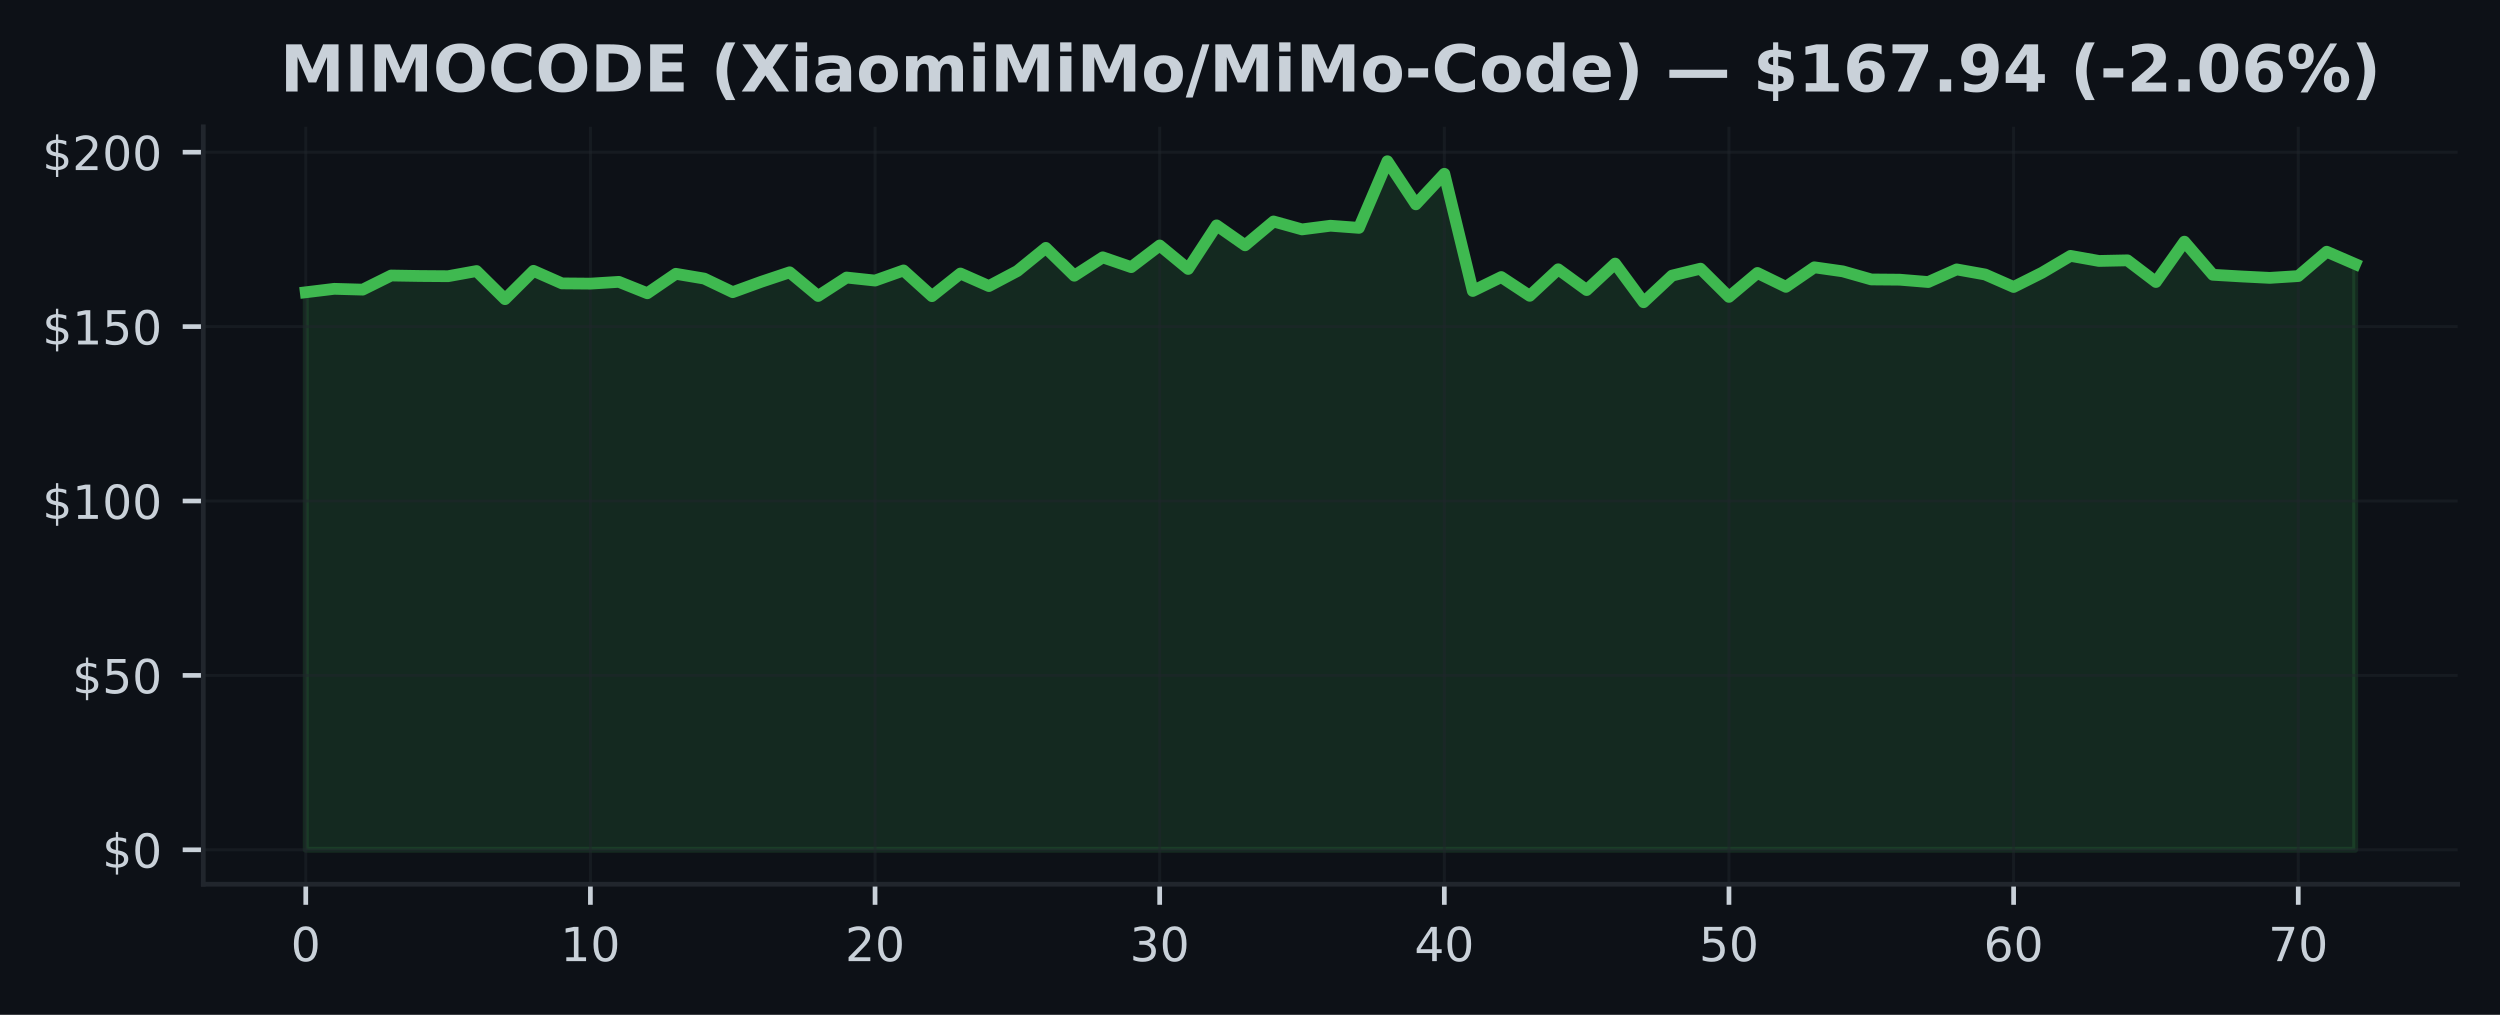
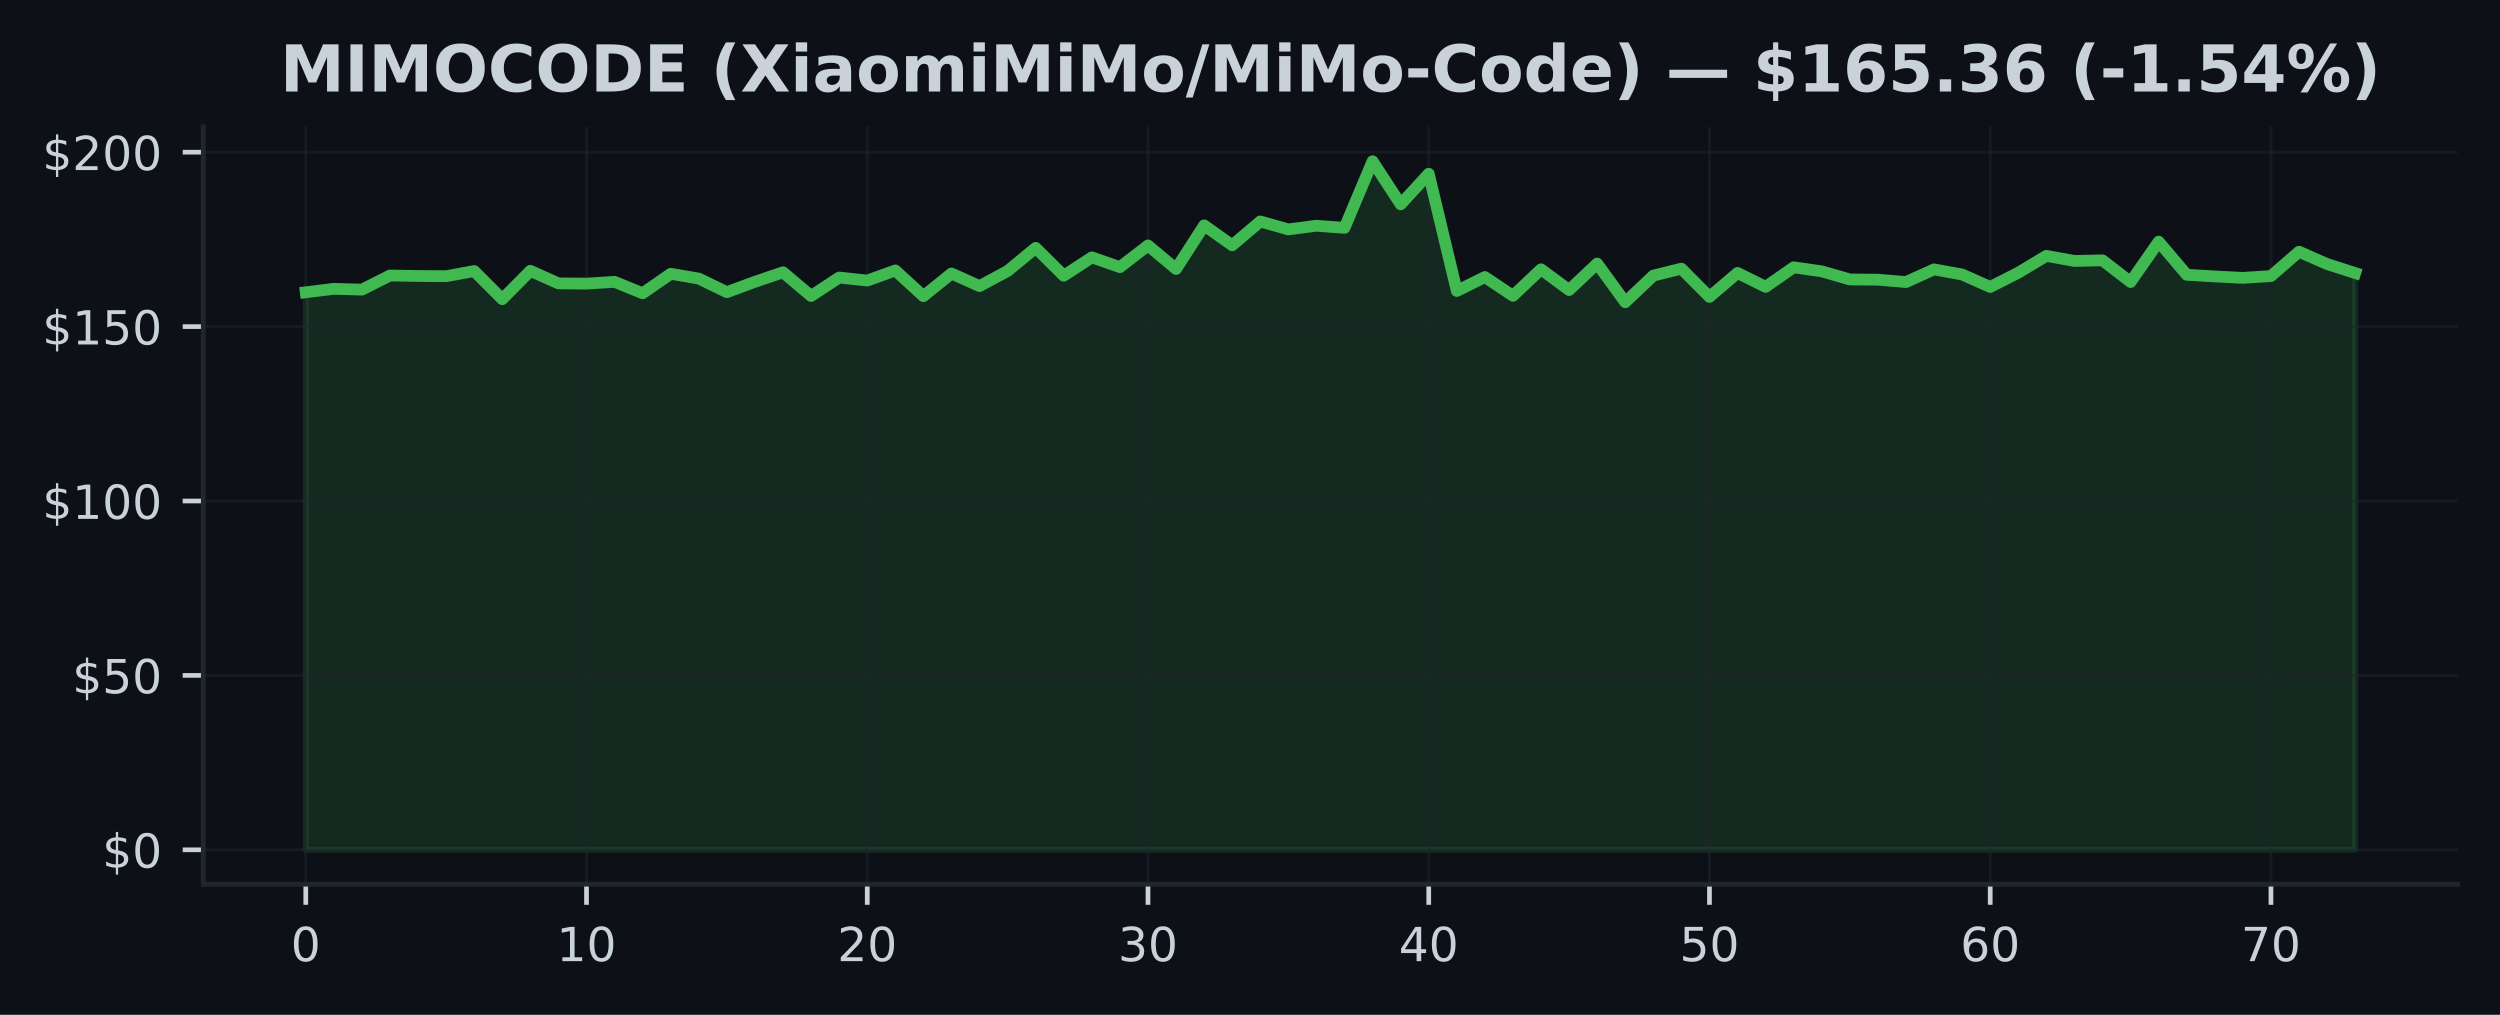
<svg xmlns="http://www.w3.org/2000/svg" xmlns:xlink="http://www.w3.org/1999/xlink" width="425pt" height="172.518pt" viewBox="0 0 425 172.518" version="1.1">
  <defs>
    <style type="text/css">*{stroke-linejoin: round; stroke-linecap: butt}</style>
  </defs>
  <g id="figure_1">
    <g id="patch_1">
      <path d="M 0 172.518  L 425 172.518  L 425 0  L 0 0  z " style="fill: #0d1117" />
    </g>
    <g id="axes_1">
      <g id="patch_2">
        <path d="M 34.56 150.318  L 417.8 150.318  L 417.8 21.558  L 34.56 21.558  z " style="fill: #0d1117" />
      </g>
      <g id="FillBetweenPolyCollection_1">
        <defs>
-           <path id="mbb6ad02501" d="M 51.98 -28.053  L 51.98 -122.83  L 56.819 -123.417  L 61.658 -123.281  L 66.497 -125.682  L 71.336 -125.599  L 76.174 -125.564  L 81.013 -126.441  L 85.852 -121.662  L 90.691 -126.477  L 95.53 -124.342  L 100.369 -124.301  L 105.208 -124.603  L 110.047 -122.664  L 114.886 -125.973  L 119.724 -125.16  L 124.563 -122.848  L 129.402 -124.609  L 134.241 -126.228  L 139.08 -122.202  L 143.919 -125.338  L 148.758 -124.822  L 153.597 -126.542  L 158.436 -122.172  L 163.274 -126.02  L 168.113 -123.886  L 172.952 -126.447  L 177.791 -130.378  L 182.63 -125.647  L 187.469 -128.771  L 192.308 -127.105  L 197.147 -130.787  L 201.986 -126.797  L 206.824 -134.203  L 211.663 -130.817  L 216.502 -134.867  L 221.341 -133.521  L 226.18 -134.144  L 231.019 -133.782  L 235.858 -145.107  L 240.697 -137.784  L 245.536 -142.973  L 250.374 -123.055  L 255.213 -125.421  L 260.052 -122.231  L 264.891 -126.738  L 269.73 -123.21  L 274.569 -127.71  L 279.408 -121.14  L 284.247 -125.664  L 289.086 -126.844  L 293.924 -122.047  L 298.763 -126.115  L 303.602 -123.755  L 308.441 -127.076  L 313.28 -126.388  L 318.119 -125.012  L 322.958 -124.971  L 327.797 -124.573  L 332.636 -126.72  L 337.474 -125.854  L 342.313 -123.731  L 347.152 -126.157  L 351.991 -129.02  L 356.83 -128.155  L 361.669 -128.262  L 366.508 -124.579  L 371.347 -131.434  L 376.186 -125.807  L 381.024 -125.522  L 385.863 -125.279  L 390.702 -125.587  L 395.541 -129.726  L 400.38 -127.633  L 400.38 -28.053  L 400.38 -28.053  L 395.541 -28.053  L 390.702 -28.053  L 385.863 -28.053  L 381.024 -28.053  L 376.186 -28.053  L 371.347 -28.053  L 366.508 -28.053  L 361.669 -28.053  L 356.83 -28.053  L 351.991 -28.053  L 347.152 -28.053  L 342.313 -28.053  L 337.474 -28.053  L 332.636 -28.053  L 327.797 -28.053  L 322.958 -28.053  L 318.119 -28.053  L 313.28 -28.053  L 308.441 -28.053  L 303.602 -28.053  L 298.763 -28.053  L 293.924 -28.053  L 289.086 -28.053  L 284.247 -28.053  L 279.408 -28.053  L 274.569 -28.053  L 269.73 -28.053  L 264.891 -28.053  L 260.052 -28.053  L 255.213 -28.053  L 250.374 -28.053  L 245.536 -28.053  L 240.697 -28.053  L 235.858 -28.053  L 231.019 -28.053  L 226.18 -28.053  L 221.341 -28.053  L 216.502 -28.053  L 211.663 -28.053  L 206.824 -28.053  L 201.986 -28.053  L 197.147 -28.053  L 192.308 -28.053  L 187.469 -28.053  L 182.63 -28.053  L 177.791 -28.053  L 172.952 -28.053  L 168.113 -28.053  L 163.274 -28.053  L 158.436 -28.053  L 153.597 -28.053  L 148.758 -28.053  L 143.919 -28.053  L 139.08 -28.053  L 134.241 -28.053  L 129.402 -28.053  L 124.563 -28.053  L 119.724 -28.053  L 114.886 -28.053  L 110.047 -28.053  L 105.208 -28.053  L 100.369 -28.053  L 95.53 -28.053  L 90.691 -28.053  L 85.852 -28.053  L 81.013 -28.053  L 76.174 -28.053  L 71.336 -28.053  L 66.497 -28.053  L 61.658 -28.053  L 56.819 -28.053  L 51.98 -28.053  z " style="stroke: #3fb950; stroke-opacity: 0.15" />
+           <path id="m209c2dad2f" d="M 51.98 -28.053  L 51.98 -122.83  L 56.753 -123.417  L 61.525 -123.281  L 66.298 -125.682  L 71.07 -125.599  L 75.843 -125.564  L 80.616 -126.441  L 85.388 -121.662  L 90.161 -126.477  L 94.933 -124.342  L 99.706 -124.301  L 104.479 -124.603  L 109.251 -122.664  L 114.024 -125.973  L 118.796 -125.16  L 123.569 -122.848  L 128.342 -124.609  L 133.114 -126.228  L 137.887 -122.202  L 142.659 -125.338  L 147.432 -124.822  L 152.205 -126.542  L 156.977 -122.172  L 161.75 -126.02  L 166.522 -123.886  L 171.295 -126.447  L 176.068 -130.378  L 180.84 -125.647  L 185.613 -128.771  L 190.385 -127.105  L 195.158 -130.787  L 199.931 -126.797  L 204.703 -134.203  L 209.476 -130.817  L 214.248 -134.867  L 219.021 -133.521  L 223.794 -134.144  L 228.566 -133.782  L 233.339 -145.107  L 238.112 -137.784  L 242.884 -142.973  L 247.657 -123.055  L 252.429 -125.421  L 257.202 -122.231  L 261.975 -126.738  L 266.747 -123.21  L 271.52 -127.71  L 276.292 -121.14  L 281.065 -125.664  L 285.838 -126.844  L 290.61 -122.047  L 295.383 -126.115  L 300.155 -123.755  L 304.928 -127.076  L 309.701 -126.388  L 314.473 -125.012  L 319.246 -124.971  L 324.018 -124.573  L 328.791 -126.72  L 333.564 -125.854  L 338.336 -123.731  L 343.109 -126.157  L 347.881 -129.02  L 352.654 -128.155  L 357.427 -128.262  L 362.199 -124.579  L 366.972 -131.434  L 371.744 -125.807  L 376.517 -125.522  L 381.29 -125.279  L 386.062 -125.587  L 390.835 -129.726  L 395.607 -127.633  L 400.38 -126.103  L 400.38 -28.053  L 400.38 -28.053  L 395.607 -28.053  L 390.835 -28.053  L 386.062 -28.053  L 381.29 -28.053  L 376.517 -28.053  L 371.744 -28.053  L 366.972 -28.053  L 362.199 -28.053  L 357.427 -28.053  L 352.654 -28.053  L 347.881 -28.053  L 343.109 -28.053  L 338.336 -28.053  L 333.564 -28.053  L 328.791 -28.053  L 324.018 -28.053  L 319.246 -28.053  L 314.473 -28.053  L 309.701 -28.053  L 304.928 -28.053  L 300.155 -28.053  L 295.383 -28.053  L 290.61 -28.053  L 285.838 -28.053  L 281.065 -28.053  L 276.292 -28.053  L 271.52 -28.053  L 266.747 -28.053  L 261.975 -28.053  L 257.202 -28.053  L 252.429 -28.053  L 247.657 -28.053  L 242.884 -28.053  L 238.112 -28.053  L 233.339 -28.053  L 228.566 -28.053  L 223.794 -28.053  L 219.021 -28.053  L 214.248 -28.053  L 209.476 -28.053  L 204.703 -28.053  L 199.931 -28.053  L 195.158 -28.053  L 190.385 -28.053  L 185.613 -28.053  L 180.84 -28.053  L 176.068 -28.053  L 171.295 -28.053  L 166.522 -28.053  L 161.75 -28.053  L 156.977 -28.053  L 152.205 -28.053  L 147.432 -28.053  L 142.659 -28.053  L 137.887 -28.053  L 133.114 -28.053  L 128.342 -28.053  L 123.569 -28.053  L 118.796 -28.053  L 114.024 -28.053  L 109.251 -28.053  L 104.479 -28.053  L 99.706 -28.053  L 94.933 -28.053  L 90.161 -28.053  L 85.388 -28.053  L 80.616 -28.053  L 75.843 -28.053  L 71.07 -28.053  L 66.298 -28.053  L 61.525 -28.053  L 56.753 -28.053  L 51.98 -28.053  z " style="stroke: #3fb950; stroke-opacity: 0.15" />
        </defs>
-         <g clip-path="url(#p607ccd4f9d)">
-           <use xlink:href="#mbb6ad02501" x="0" y="172.518" style="fill: #3fb950; fill-opacity: 0.15; stroke: #3fb950; stroke-opacity: 0.15" />
+         <g clip-path="url(#p7d996a1614)">
+           <use xlink:href="#m209c2dad2f" x="0" y="172.518" style="fill: #3fb950; fill-opacity: 0.15; stroke: #3fb950; stroke-opacity: 0.15" />
        </g>
      </g>
      <g id="matplotlib.axis_1">
        <g id="xtick_1">
          <g id="line2d_1">
-             <path d="M 51.98 150.318  L 51.98 21.558  " clip-path="url(#p607ccd4f9d)" style="fill: none; stroke: #21262d; stroke-opacity: 0.5; stroke-width: 0.5; stroke-linecap: square" />
+             <path d="M 51.98 150.318  L 51.98 21.558  " clip-path="url(#p7d996a1614)" style="fill: none; stroke: #21262d; stroke-opacity: 0.5; stroke-width: 0.5; stroke-linecap: square" />
          </g>
          <g id="line2d_2">
            <defs>
-               <path id="m436f9ee53e" d="M 0 0  L 0 3.5  " style="stroke: #c9d1d9; stroke-width: 0.8" />
+               <path id="m9f35ba650d" d="M 0 0  L 0 3.5  " style="stroke: #c9d1d9; stroke-width: 0.8" />
            </defs>
            <g>
-               <use xlink:href="#m436f9ee53e" x="51.98" y="150.318" style="fill: #c9d1d9; stroke: #c9d1d9; stroke-width: 0.8" />
+               <use xlink:href="#m9f35ba650d" x="51.98" y="150.318" style="fill: #c9d1d9; stroke: #c9d1d9; stroke-width: 0.8" />
            </g>
          </g>
          <g id="text_1">
            <g style="fill: #c9d1d9" transform="translate(49.435 163.3964) scale(0.08 -0.08)">
              <defs>
                <path id="DejaVuSans-13" d="M 2034 4250  Q 1547 4250 1301 3770  Q 1056 3291 1056 2328  Q 1056 1369 1301 889  Q 1547 409 2034 409  Q 2525 409 2770 889  Q 3016 1369 3016 2328  Q 3016 3291 2770 3770  Q 2525 4250 2034 4250  z M 2034 4750  Q 2819 4750 3233 4129  Q 3647 3509 3647 2328  Q 3647 1150 3233 529  Q 2819 -91 2034 -91  Q 1250 -91 836 529  Q 422 1150 422 2328  Q 422 3509 836 4129  Q 1250 4750 2034 4750  z " transform="scale(0.015625)" />
              </defs>
              <use xlink:href="#DejaVuSans-13" />
            </g>
          </g>
        </g>
        <g id="xtick_2">
          <g id="line2d_3">
-             <path d="M 100.369 150.318  L 100.369 21.558  " clip-path="url(#p607ccd4f9d)" style="fill: none; stroke: #21262d; stroke-opacity: 0.5; stroke-width: 0.5; stroke-linecap: square" />
+             <path d="M 99.706 150.318  L 99.706 21.558  " clip-path="url(#p7d996a1614)" style="fill: none; stroke: #21262d; stroke-opacity: 0.5; stroke-width: 0.5; stroke-linecap: square" />
          </g>
          <g id="line2d_4">
            <g>
-               <use xlink:href="#m436f9ee53e" x="100.369" y="150.318" style="fill: #c9d1d9; stroke: #c9d1d9; stroke-width: 0.8" />
+               <use xlink:href="#m9f35ba650d" x="99.706" y="150.318" style="fill: #c9d1d9; stroke: #c9d1d9; stroke-width: 0.8" />
            </g>
          </g>
          <g id="text_2">
-             <g style="fill: #c9d1d9" transform="translate(95.27889 163.3964) scale(0.08 -0.08)">
+             <g style="fill: #c9d1d9" transform="translate(94.61603 163.3964) scale(0.08 -0.08)">
              <defs>
                <path id="DejaVuSans-14" d="M 794 531  L 1825 531  L 1825 4091  L 703 3866  L 703 4441  L 1819 4666  L 2450 4666  L 2450 531  L 3481 531  L 3481 0  L 794 0  L 794 531  z " transform="scale(0.015625)" />
              </defs>
              <use xlink:href="#DejaVuSans-14" />
              <use xlink:href="#DejaVuSans-13" transform="translate(63.625 0)" />
            </g>
          </g>
        </g>
        <g id="xtick_3">
          <g id="line2d_5">
-             <path d="M 148.758 150.318  L 148.758 21.558  " clip-path="url(#p607ccd4f9d)" style="fill: none; stroke: #21262d; stroke-opacity: 0.5; stroke-width: 0.5; stroke-linecap: square" />
+             <path d="M 147.432 150.318  L 147.432 21.558  " clip-path="url(#p7d996a1614)" style="fill: none; stroke: #21262d; stroke-opacity: 0.5; stroke-width: 0.5; stroke-linecap: square" />
          </g>
          <g id="line2d_6">
            <g>
-               <use xlink:href="#m436f9ee53e" x="148.758" y="150.318" style="fill: #c9d1d9; stroke: #c9d1d9; stroke-width: 0.8" />
+               <use xlink:href="#m9f35ba650d" x="147.432" y="150.318" style="fill: #c9d1d9; stroke: #c9d1d9; stroke-width: 0.8" />
            </g>
          </g>
          <g id="text_3">
-             <g style="fill: #c9d1d9" transform="translate(143.6678 163.3964) scale(0.08 -0.08)">
+             <g style="fill: #c9d1d9" transform="translate(142.3421 163.3964) scale(0.08 -0.08)">
              <defs>
                <path id="DejaVuSans-15" d="M 1228 531  L 3431 531  L 3431 0  L 469 0  L 469 531  Q 828 903 1448 1529  Q 2069 2156 2228 2338  Q 2531 2678 2651 2914  Q 2772 3150 2772 3378  Q 2772 3750 2511 3984  Q 2250 4219 1831 4219  Q 1534 4219 1204 4116  Q 875 4013 500 3803  L 500 4441  Q 881 4594 1212 4672  Q 1544 4750 1819 4750  Q 2544 4750 2975 4387  Q 3406 4025 3406 3419  Q 3406 3131 3298 2873  Q 3191 2616 2906 2266  Q 2828 2175 2409 1742  Q 1991 1309 1228 531  z " transform="scale(0.015625)" />
              </defs>
              <use xlink:href="#DejaVuSans-15" />
              <use xlink:href="#DejaVuSans-13" transform="translate(63.625 0)" />
            </g>
          </g>
        </g>
        <g id="xtick_4">
          <g id="line2d_7">
-             <path d="M 197.147 150.318  L 197.147 21.558  " clip-path="url(#p607ccd4f9d)" style="fill: none; stroke: #21262d; stroke-opacity: 0.5; stroke-width: 0.5; stroke-linecap: square" />
+             <path d="M 195.158 150.318  L 195.158 21.558  " clip-path="url(#p7d996a1614)" style="fill: none; stroke: #21262d; stroke-opacity: 0.5; stroke-width: 0.5; stroke-linecap: square" />
          </g>
          <g id="line2d_8">
            <g>
-               <use xlink:href="#m436f9ee53e" x="197.147" y="150.318" style="fill: #c9d1d9; stroke: #c9d1d9; stroke-width: 0.8" />
+               <use xlink:href="#m9f35ba650d" x="195.158" y="150.318" style="fill: #c9d1d9; stroke: #c9d1d9; stroke-width: 0.8" />
            </g>
          </g>
          <g id="text_4">
-             <g style="fill: #c9d1d9" transform="translate(192.0567 163.3964) scale(0.08 -0.08)">
+             <g style="fill: #c9d1d9" transform="translate(190.0681 163.3964) scale(0.08 -0.08)">
              <defs>
                <path id="DejaVuSans-16" d="M 2597 2516  Q 3050 2419 3304 2112  Q 3559 1806 3559 1356  Q 3559 666 3084 287  Q 2609 -91 1734 -91  Q 1441 -91 1130 -33  Q 819 25 488 141  L 488 750  Q 750 597 1062 519  Q 1375 441 1716 441  Q 2309 441 2620 675  Q 2931 909 2931 1356  Q 2931 1769 2642 2001  Q 2353 2234 1838 2234  L 1294 2234  L 1294 2753  L 1863 2753  Q 2328 2753 2575 2939  Q 2822 3125 2822 3475  Q 2822 3834 2567 4026  Q 2313 4219 1838 4219  Q 1578 4219 1281 4162  Q 984 4106 628 3988  L 628 4550  Q 988 4650 1302 4700  Q 1616 4750 1894 4750  Q 2613 4750 3031 4423  Q 3450 4097 3450 3541  Q 3450 3153 3228 2886  Q 3006 2619 2597 2516  z " transform="scale(0.015625)" />
              </defs>
              <use xlink:href="#DejaVuSans-16" />
              <use xlink:href="#DejaVuSans-13" transform="translate(63.625 0)" />
            </g>
          </g>
        </g>
        <g id="xtick_5">
          <g id="line2d_9">
-             <path d="M 245.536 150.318  L 245.536 21.558  " clip-path="url(#p607ccd4f9d)" style="fill: none; stroke: #21262d; stroke-opacity: 0.5; stroke-width: 0.5; stroke-linecap: square" />
+             <path d="M 242.884 150.318  L 242.884 21.558  " clip-path="url(#p7d996a1614)" style="fill: none; stroke: #21262d; stroke-opacity: 0.5; stroke-width: 0.5; stroke-linecap: square" />
          </g>
          <g id="line2d_10">
            <g>
-               <use xlink:href="#m436f9ee53e" x="245.536" y="150.318" style="fill: #c9d1d9; stroke: #c9d1d9; stroke-width: 0.8" />
+               <use xlink:href="#m9f35ba650d" x="242.884" y="150.318" style="fill: #c9d1d9; stroke: #c9d1d9; stroke-width: 0.8" />
            </g>
          </g>
          <g id="text_5">
-             <g style="fill: #c9d1d9" transform="translate(240.4456 163.3964) scale(0.08 -0.08)">
+             <g style="fill: #c9d1d9" transform="translate(237.7941 163.3964) scale(0.08 -0.08)">
              <defs>
                <path id="DejaVuSans-17" d="M 2419 4116  L 825 1625  L 2419 1625  L 2419 4116  z M 2253 4666  L 3047 4666  L 3047 1625  L 3713 1625  L 3713 1100  L 3047 1100  L 3047 0  L 2419 0  L 2419 1100  L 313 1100  L 313 1709  L 2253 4666  z " transform="scale(0.015625)" />
              </defs>
              <use xlink:href="#DejaVuSans-17" />
              <use xlink:href="#DejaVuSans-13" transform="translate(63.625 0)" />
            </g>
          </g>
        </g>
        <g id="xtick_6">
          <g id="line2d_11">
-             <path d="M 293.924 150.318  L 293.924 21.558  " clip-path="url(#p607ccd4f9d)" style="fill: none; stroke: #21262d; stroke-opacity: 0.5; stroke-width: 0.5; stroke-linecap: square" />
+             <path d="M 290.61 150.318  L 290.61 21.558  " clip-path="url(#p7d996a1614)" style="fill: none; stroke: #21262d; stroke-opacity: 0.5; stroke-width: 0.5; stroke-linecap: square" />
          </g>
          <g id="line2d_12">
            <g>
-               <use xlink:href="#m436f9ee53e" x="293.924" y="150.318" style="fill: #c9d1d9; stroke: #c9d1d9; stroke-width: 0.8" />
+               <use xlink:href="#m9f35ba650d" x="290.61" y="150.318" style="fill: #c9d1d9; stroke: #c9d1d9; stroke-width: 0.8" />
            </g>
          </g>
          <g id="text_6">
-             <g style="fill: #c9d1d9" transform="translate(288.8344 163.3964) scale(0.08 -0.08)">
+             <g style="fill: #c9d1d9" transform="translate(285.5201 163.3964) scale(0.08 -0.08)">
              <defs>
                <path id="DejaVuSans-18" d="M 691 4666  L 3169 4666  L 3169 4134  L 1269 4134  L 1269 2991  Q 1406 3038 1543 3061  Q 1681 3084 1819 3084  Q 2600 3084 3056 2656  Q 3513 2228 3513 1497  Q 3513 744 3044 326  Q 2575 -91 1722 -91  Q 1428 -91 1123 -41  Q 819 9 494 109  L 494 744  Q 775 591 1075 516  Q 1375 441 1709 441  Q 2250 441 2565 725  Q 2881 1009 2881 1497  Q 2881 1984 2565 2268  Q 2250 2553 1709 2553  Q 1456 2553 1204 2497  Q 953 2441 691 2322  L 691 4666  z " transform="scale(0.015625)" />
              </defs>
              <use xlink:href="#DejaVuSans-18" />
              <use xlink:href="#DejaVuSans-13" transform="translate(63.625 0)" />
            </g>
          </g>
        </g>
        <g id="xtick_7">
          <g id="line2d_13">
-             <path d="M 342.313 150.318  L 342.313 21.558  " clip-path="url(#p607ccd4f9d)" style="fill: none; stroke: #21262d; stroke-opacity: 0.5; stroke-width: 0.5; stroke-linecap: square" />
+             <path d="M 338.336 150.318  L 338.336 21.558  " clip-path="url(#p7d996a1614)" style="fill: none; stroke: #21262d; stroke-opacity: 0.5; stroke-width: 0.5; stroke-linecap: square" />
          </g>
          <g id="line2d_14">
            <g>
-               <use xlink:href="#m436f9ee53e" x="342.313" y="150.318" style="fill: #c9d1d9; stroke: #c9d1d9; stroke-width: 0.8" />
+               <use xlink:href="#m9f35ba650d" x="338.336" y="150.318" style="fill: #c9d1d9; stroke: #c9d1d9; stroke-width: 0.8" />
            </g>
          </g>
          <g id="text_7">
-             <g style="fill: #c9d1d9" transform="translate(337.2233 163.3964) scale(0.08 -0.08)">
+             <g style="fill: #c9d1d9" transform="translate(333.2462 163.3964) scale(0.08 -0.08)">
              <defs>
                <path id="DejaVuSans-19" d="M 2113 2584  Q 1688 2584 1439 2293  Q 1191 2003 1191 1497  Q 1191 994 1439 701  Q 1688 409 2113 409  Q 2538 409 2786 701  Q 3034 994 3034 1497  Q 3034 2003 2786 2293  Q 2538 2584 2113 2584  z M 3366 4563  L 3366 3988  Q 3128 4100 2886 4159  Q 2644 4219 2406 4219  Q 1781 4219 1451 3797  Q 1122 3375 1075 2522  Q 1259 2794 1537 2939  Q 1816 3084 2150 3084  Q 2853 3084 3261 2657  Q 3669 2231 3669 1497  Q 3669 778 3244 343  Q 2819 -91 2113 -91  Q 1303 -91 875 529  Q 447 1150 447 2328  Q 447 3434 972 4092  Q 1497 4750 2381 4750  Q 2619 4750 2861 4703  Q 3103 4656 3366 4563  z " transform="scale(0.015625)" />
              </defs>
              <use xlink:href="#DejaVuSans-19" />
              <use xlink:href="#DejaVuSans-13" transform="translate(63.625 0)" />
            </g>
          </g>
        </g>
        <g id="xtick_8">
          <g id="line2d_15">
-             <path d="M 390.702 150.318  L 390.702 21.558  " clip-path="url(#p607ccd4f9d)" style="fill: none; stroke: #21262d; stroke-opacity: 0.5; stroke-width: 0.5; stroke-linecap: square" />
+             <path d="M 386.062 150.318  L 386.062 21.558  " clip-path="url(#p7d996a1614)" style="fill: none; stroke: #21262d; stroke-opacity: 0.5; stroke-width: 0.5; stroke-linecap: square" />
          </g>
          <g id="line2d_16">
            <g>
-               <use xlink:href="#m436f9ee53e" x="390.702" y="150.318" style="fill: #c9d1d9; stroke: #c9d1d9; stroke-width: 0.8" />
+               <use xlink:href="#m9f35ba650d" x="386.062" y="150.318" style="fill: #c9d1d9; stroke: #c9d1d9; stroke-width: 0.8" />
            </g>
          </g>
          <g id="text_8">
-             <g style="fill: #c9d1d9" transform="translate(385.6122 163.3964) scale(0.08 -0.08)">
+             <g style="fill: #c9d1d9" transform="translate(380.9722 163.3964) scale(0.08 -0.08)">
              <defs>
                <path id="DejaVuSans-1a" d="M 525 4666  L 3525 4666  L 3525 4397  L 1831 0  L 1172 0  L 2766 4134  L 525 4134  L 525 4666  z " transform="scale(0.015625)" />
              </defs>
              <use xlink:href="#DejaVuSans-1a" />
              <use xlink:href="#DejaVuSans-13" transform="translate(63.625 0)" />
            </g>
          </g>
        </g>
      </g>
      <g id="matplotlib.axis_2">
        <g id="ytick_1">
          <g id="line2d_17">
-             <path d="M 34.56 144.466  L 417.8 144.466  " clip-path="url(#p607ccd4f9d)" style="fill: none; stroke: #21262d; stroke-opacity: 0.5; stroke-width: 0.5; stroke-linecap: square" />
+             <path d="M 34.56 144.466  L 417.8 144.466  " clip-path="url(#p7d996a1614)" style="fill: none; stroke: #21262d; stroke-opacity: 0.5; stroke-width: 0.5; stroke-linecap: square" />
          </g>
          <g id="line2d_18">
            <defs>
-               <path id="mffb3c67958" d="M 0 0  L -3.5 0  " style="stroke: #c9d1d9; stroke-width: 0.8" />
+               <path id="mc6f5d77e05" d="M 0 0  L -3.5 0  " style="stroke: #c9d1d9; stroke-width: 0.8" />
            </defs>
            <g>
-               <use xlink:href="#mffb3c67958" x="34.56" y="144.466" style="fill: #c9d1d9; stroke: #c9d1d9; stroke-width: 0.8" />
+               <use xlink:href="#mc6f5d77e05" x="34.56" y="144.466" style="fill: #c9d1d9; stroke: #c9d1d9; stroke-width: 0.8" />
            </g>
          </g>
          <g id="text_9">
            <g style="fill: #c9d1d9" transform="translate(17.38 147.5049) scale(0.08 -0.08)">
              <defs>
                <path id="DejaVuSans-7" d="M 2163 -941  L 1850 -941  L 1847 0  Q 1519 6 1191 76  Q 863 147 531 288  L 531 850  Q 850 650 1176 548  Q 1503 447 1850 444  L 1850 1869  Q 1159 1981 845 2250  Q 531 2519 531 2988  Q 531 3497 872 3790  Q 1213 4084 1850 4128  L 1850 4863  L 2163 4863  L 2163 4138  Q 2453 4125 2725 4076  Q 2997 4028 3256 3944  L 3256 3397  Q 2997 3528 2723 3600  Q 2450 3672 2163 3684  L 2163 2350  Q 2872 2241 3206 1959  Q 3541 1678 3541 1191  Q 3541 663 3186 358  Q 2831 53 2163 6  L 2163 -941  z M 1850 2406  L 1850 3688  Q 1488 3647 1297 3481  Q 1106 3316 1106 3041  Q 1106 2772 1282 2622  Q 1459 2472 1850 2406  z M 2163 1806  L 2163 453  Q 2559 506 2761 678  Q 2963 850 2963 1131  Q 2963 1406 2770 1568  Q 2578 1731 2163 1806  z " transform="scale(0.015625)" />
              </defs>
              <use xlink:href="#DejaVuSans-7" />
              <use xlink:href="#DejaVuSans-13" transform="translate(63.625 0)" />
            </g>
          </g>
        </g>
        <g id="ytick_2">
          <g id="line2d_19">
-             <path d="M 34.56 114.818  L 417.8 114.818  " clip-path="url(#p607ccd4f9d)" style="fill: none; stroke: #21262d; stroke-opacity: 0.5; stroke-width: 0.5; stroke-linecap: square" />
+             <path d="M 34.56 114.818  L 417.8 114.818  " clip-path="url(#p7d996a1614)" style="fill: none; stroke: #21262d; stroke-opacity: 0.5; stroke-width: 0.5; stroke-linecap: square" />
          </g>
          <g id="line2d_20">
            <g>
-               <use xlink:href="#mffb3c67958" x="34.56" y="114.818" style="fill: #c9d1d9; stroke: #c9d1d9; stroke-width: 0.8" />
+               <use xlink:href="#mc6f5d77e05" x="34.56" y="114.818" style="fill: #c9d1d9; stroke: #c9d1d9; stroke-width: 0.8" />
            </g>
          </g>
          <g id="text_10">
            <g style="fill: #c9d1d9" transform="translate(12.29 117.8574) scale(0.08 -0.08)">
              <use xlink:href="#DejaVuSans-7" />
              <use xlink:href="#DejaVuSans-18" transform="translate(63.625 0)" />
              <use xlink:href="#DejaVuSans-13" transform="translate(127.25 0)" />
            </g>
          </g>
        </g>
        <g id="ytick_3">
          <g id="line2d_21">
-             <path d="M 34.56 85.17  L 417.8 85.17  " clip-path="url(#p607ccd4f9d)" style="fill: none; stroke: #21262d; stroke-opacity: 0.5; stroke-width: 0.5; stroke-linecap: square" />
+             <path d="M 34.56 85.17  L 417.8 85.17  " clip-path="url(#p7d996a1614)" style="fill: none; stroke: #21262d; stroke-opacity: 0.5; stroke-width: 0.5; stroke-linecap: square" />
          </g>
          <g id="line2d_22">
            <g>
-               <use xlink:href="#mffb3c67958" x="34.56" y="85.17" style="fill: #c9d1d9; stroke: #c9d1d9; stroke-width: 0.8" />
+               <use xlink:href="#mc6f5d77e05" x="34.56" y="85.17" style="fill: #c9d1d9; stroke: #c9d1d9; stroke-width: 0.8" />
            </g>
          </g>
          <g id="text_11">
            <g style="fill: #c9d1d9" transform="translate(7.2 88.20978) scale(0.08 -0.08)">
              <use xlink:href="#DejaVuSans-7" />
              <use xlink:href="#DejaVuSans-14" transform="translate(63.625 0)" />
              <use xlink:href="#DejaVuSans-13" transform="translate(127.25 0)" />
              <use xlink:href="#DejaVuSans-13" transform="translate(190.875 0)" />
            </g>
          </g>
        </g>
        <g id="ytick_4">
          <g id="line2d_23">
-             <path d="M 34.56 55.523  L 417.8 55.523  " clip-path="url(#p607ccd4f9d)" style="fill: none; stroke: #21262d; stroke-opacity: 0.5; stroke-width: 0.5; stroke-linecap: square" />
+             <path d="M 34.56 55.523  L 417.8 55.523  " clip-path="url(#p7d996a1614)" style="fill: none; stroke: #21262d; stroke-opacity: 0.5; stroke-width: 0.5; stroke-linecap: square" />
          </g>
          <g id="line2d_24">
            <g>
-               <use xlink:href="#mffb3c67958" x="34.56" y="55.523" style="fill: #c9d1d9; stroke: #c9d1d9; stroke-width: 0.8" />
+               <use xlink:href="#mc6f5d77e05" x="34.56" y="55.523" style="fill: #c9d1d9; stroke: #c9d1d9; stroke-width: 0.8" />
            </g>
          </g>
          <g id="text_12">
            <g style="fill: #c9d1d9" transform="translate(7.2 58.56221) scale(0.08 -0.08)">
              <use xlink:href="#DejaVuSans-7" />
              <use xlink:href="#DejaVuSans-14" transform="translate(63.625 0)" />
              <use xlink:href="#DejaVuSans-18" transform="translate(127.25 0)" />
              <use xlink:href="#DejaVuSans-13" transform="translate(190.875 0)" />
            </g>
          </g>
        </g>
        <g id="ytick_5">
          <g id="line2d_25">
-             <path d="M 34.56 25.875  L 417.8 25.875  " clip-path="url(#p607ccd4f9d)" style="fill: none; stroke: #21262d; stroke-opacity: 0.5; stroke-width: 0.5; stroke-linecap: square" />
+             <path d="M 34.56 25.875  L 417.8 25.875  " clip-path="url(#p7d996a1614)" style="fill: none; stroke: #21262d; stroke-opacity: 0.5; stroke-width: 0.5; stroke-linecap: square" />
          </g>
          <g id="line2d_26">
            <g>
-               <use xlink:href="#mffb3c67958" x="34.56" y="25.875" style="fill: #c9d1d9; stroke: #c9d1d9; stroke-width: 0.8" />
+               <use xlink:href="#mc6f5d77e05" x="34.56" y="25.875" style="fill: #c9d1d9; stroke: #c9d1d9; stroke-width: 0.8" />
            </g>
          </g>
          <g id="text_13">
            <g style="fill: #c9d1d9" transform="translate(7.2 28.91464) scale(0.08 -0.08)">
              <use xlink:href="#DejaVuSans-7" />
              <use xlink:href="#DejaVuSans-15" transform="translate(63.625 0)" />
              <use xlink:href="#DejaVuSans-13" transform="translate(127.25 0)" />
              <use xlink:href="#DejaVuSans-13" transform="translate(190.875 0)" />
            </g>
          </g>
        </g>
      </g>
      <g id="line2d_27">
-         <path d="M 51.98 49.688  L 56.819 49.101  L 61.658 49.238  L 66.497 46.836  L 71.336 46.919  L 76.174 46.955  L 81.013 46.077  L 85.852 50.856  L 90.691 46.042  L 95.53 48.176  L 100.369 48.218  L 105.208 47.915  L 110.047 49.854  L 114.886 46.546  L 119.724 47.358  L 124.563 49.67  L 129.402 47.909  L 134.241 46.291  L 139.08 50.317  L 143.919 47.18  L 148.758 47.696  L 153.597 45.976  L 158.436 50.346  L 163.274 46.498  L 168.113 48.633  L 172.952 46.071  L 177.791 42.14  L 182.63 46.872  L 187.469 43.747  L 192.308 45.413  L 197.147 41.731  L 201.986 45.721  L 206.824 38.315  L 211.663 41.701  L 216.502 37.651  L 221.341 38.997  L 226.18 38.375  L 231.019 38.736  L 235.858 27.411  L 240.697 34.734  L 245.536 29.546  L 250.374 49.463  L 255.213 47.097  L 260.052 50.287  L 264.891 45.781  L 269.73 49.309  L 274.569 44.808  L 279.408 51.378  L 284.247 46.854  L 289.086 45.674  L 293.924 50.471  L 298.763 46.403  L 303.602 48.763  L 308.441 45.443  L 313.28 46.13  L 318.119 47.506  L 322.958 47.548  L 327.797 47.945  L 332.636 45.798  L 337.474 46.664  L 342.313 48.787  L 347.152 46.362  L 351.991 43.498  L 356.83 44.363  L 361.669 44.257  L 366.508 47.939  L 371.347 41.084  L 376.186 46.712  L 381.024 46.996  L 385.863 47.239  L 390.702 46.931  L 395.541 42.792  L 400.38 44.885  " clip-path="url(#p607ccd4f9d)" style="fill: none; stroke: #3fb950; stroke-width: 2; stroke-linecap: square" />
+         <path d="M 51.98 49.688  L 56.753 49.101  L 61.525 49.238  L 66.298 46.836  L 71.07 46.919  L 75.843 46.955  L 80.616 46.077  L 85.388 50.856  L 90.161 46.042  L 94.933 48.176  L 99.706 48.218  L 104.479 47.915  L 109.251 49.854  L 114.024 46.546  L 118.796 47.358  L 123.569 49.67  L 128.342 47.909  L 133.114 46.291  L 137.887 50.317  L 142.659 47.18  L 147.432 47.696  L 152.205 45.976  L 156.977 50.346  L 161.75 46.498  L 166.522 48.633  L 171.295 46.071  L 176.068 42.14  L 180.84 46.872  L 185.613 43.747  L 190.385 45.413  L 195.158 41.731  L 199.931 45.721  L 204.703 38.315  L 209.476 41.701  L 214.248 37.651  L 219.021 38.997  L 223.794 38.375  L 228.566 38.736  L 233.339 27.411  L 238.112 34.734  L 242.884 29.546  L 247.657 49.463  L 252.429 47.097  L 257.202 50.287  L 261.975 45.781  L 266.747 49.309  L 271.52 44.808  L 276.292 51.378  L 281.065 46.854  L 285.838 45.674  L 290.61 50.471  L 295.383 46.403  L 300.155 48.763  L 304.928 45.443  L 309.701 46.13  L 314.473 47.506  L 319.246 47.548  L 324.018 47.945  L 328.791 45.798  L 333.564 46.664  L 338.336 48.787  L 343.109 46.362  L 347.881 43.498  L 352.654 44.363  L 357.427 44.257  L 362.199 47.939  L 366.972 41.084  L 371.744 46.712  L 376.517 46.996  L 381.29 47.239  L 386.062 46.931  L 390.835 42.792  L 395.607 44.885  L 400.38 46.415  " clip-path="url(#p7d996a1614)" style="fill: none; stroke: #3fb950; stroke-width: 2; stroke-linecap: square" />
      </g>
      <g id="patch_3">
        <path d="M 34.56 150.318  L 34.56 21.558  " style="fill: none; stroke: #21262d; stroke-width: 0.8; stroke-linejoin: miter; stroke-linecap: square" />
      </g>
      <g id="patch_4">
        <path d="M 34.56 150.318  L 417.8 150.318  " style="fill: none; stroke: #21262d; stroke-width: 0.8; stroke-linejoin: miter; stroke-linecap: square" />
      </g>
      <g id="text_14">
        <g style="fill: #c9d1d9" transform="translate(47.62078 15.55828) scale(0.11 -0.11)">
          <defs>
            <path id="DejaVuSans-Bold-30" d="M 588 4666  L 2119 4666  L 3181 2169  L 4250 4666  L 5778 4666  L 5778 0  L 4641 0  L 4641 3413  L 3566 897  L 2803 897  L 1728 3413  L 1728 0  L 588 0  L 588 4666  z " transform="scale(0.015625)" />
            <path id="DejaVuSans-Bold-2c" d="M 588 4666  L 1791 4666  L 1791 0  L 588 0  L 588 4666  z " transform="scale(0.015625)" />
            <path id="DejaVuSans-Bold-32" d="M 2719 3878  Q 2169 3878 1866 3472  Q 1563 3066 1563 2328  Q 1563 1594 1866 1187  Q 2169 781 2719 781  Q 3272 781 3575 1187  Q 3878 1594 3878 2328  Q 3878 3066 3575 3472  Q 3272 3878 2719 3878  z M 2719 4750  Q 3844 4750 4481 4106  Q 5119 3463 5119 2328  Q 5119 1197 4481 553  Q 3844 -91 2719 -91  Q 1597 -91 958 553  Q 319 1197 319 2328  Q 319 3463 958 4106  Q 1597 4750 2719 4750  z " transform="scale(0.015625)" />
            <path id="DejaVuSans-Bold-26" d="M 4288 256  Q 3956 84 3597 -3  Q 3238 -91 2847 -91  Q 1681 -91 1000 561  Q 319 1213 319 2328  Q 319 3447 1000 4098  Q 1681 4750 2847 4750  Q 3238 4750 3597 4662  Q 3956 4575 4288 4403  L 4288 3438  Q 3953 3666 3628 3772  Q 3303 3878 2944 3878  Q 2300 3878 1931 3465  Q 1563 3053 1563 2328  Q 1563 1606 1931 1193  Q 2300 781 2944 781  Q 3303 781 3628 887  Q 3953 994 4288 1222  L 4288 256  z " transform="scale(0.015625)" />
            <path id="DejaVuSans-Bold-27" d="M 1791 3756  L 1791 909  L 2222 909  Q 2959 909 3348 1275  Q 3738 1641 3738 2338  Q 3738 3031 3350 3393  Q 2963 3756 2222 3756  L 1791 3756  z M 588 4666  L 1856 4666  Q 2919 4666 3439 4514  Q 3959 4363 4331 4000  Q 4659 3684 4818 3271  Q 4978 2859 4978 2338  Q 4978 1809 4818 1395  Q 4659 981 4331 666  Q 3956 303 3431 151  Q 2906 0 1856 0  L 588 0  L 588 4666  z " transform="scale(0.015625)" />
            <path id="DejaVuSans-Bold-28" d="M 588 4666  L 3834 4666  L 3834 3756  L 1791 3756  L 1791 2888  L 3713 2888  L 3713 1978  L 1791 1978  L 1791 909  L 3903 909  L 3903 0  L 588 0  L 588 4666  z " transform="scale(0.015625)" />
            <path id="DejaVuSans-Bold-3" transform="scale(0.015625)" />
            <path id="DejaVuSans-Bold-b" d="M 2413 -844  L 1484 -844  Q 1006 -72 778 623  Q 550 1319 550 2003  Q 550 2688 779 3389  Q 1009 4091 1484 4856  L 2413 4856  Q 2013 4116 1813 3408  Q 1613 2700 1613 2009  Q 1613 1319 1811 609  Q 2009 -100 2413 -844  z " transform="scale(0.015625)" />
            <path id="DejaVuSans-Bold-3b" d="M 3188 2381  L 4806 0  L 3553 0  L 2463 1594  L 1381 0  L 122 0  L 1741 2381  L 184 4666  L 1441 4666  L 2463 3163  L 3481 4666  L 4744 4666  L 3188 2381  z " transform="scale(0.015625)" />
            <path id="DejaVuSans-Bold-4c" d="M 538 3500  L 1656 3500  L 1656 0  L 538 0  L 538 3500  z M 538 4863  L 1656 4863  L 1656 3950  L 538 3950  L 538 4863  z " transform="scale(0.015625)" />
            <path id="DejaVuSans-Bold-44" d="M 2106 1575  Q 1756 1575 1579 1456  Q 1403 1338 1403 1106  Q 1403 894 1545 773  Q 1688 653 1941 653  Q 2256 653 2472 879  Q 2688 1106 2688 1447  L 2688 1575  L 2106 1575  z M 3816 1997  L 3816 0  L 2688 0  L 2688 519  Q 2463 200 2181 54  Q 1900 -91 1497 -91  Q 953 -91 614 226  Q 275 544 275 1050  Q 275 1666 698 1953  Q 1122 2241 2028 2241  L 2688 2241  L 2688 2328  Q 2688 2594 2478 2717  Q 2269 2841 1825 2841  Q 1466 2841 1156 2769  Q 847 2697 581 2553  L 581 3406  Q 941 3494 1303 3539  Q 1666 3584 2028 3584  Q 2975 3584 3395 3211  Q 3816 2838 3816 1997  z " transform="scale(0.015625)" />
            <path id="DejaVuSans-Bold-52" d="M 2203 2784  Q 1831 2784 1636 2517  Q 1441 2250 1441 1747  Q 1441 1244 1636 976  Q 1831 709 2203 709  Q 2569 709 2762 976  Q 2956 1244 2956 1747  Q 2956 2250 2762 2517  Q 2569 2784 2203 2784  z M 2203 3584  Q 3106 3584 3614 3096  Q 4122 2609 4122 1747  Q 4122 884 3614 396  Q 3106 -91 2203 -91  Q 1297 -91 786 396  Q 275 884 275 1747  Q 275 2609 786 3096  Q 1297 3584 2203 3584  z " transform="scale(0.015625)" />
            <path id="DejaVuSans-Bold-50" d="M 3781 2919  Q 3994 3244 4286 3414  Q 4578 3584 4928 3584  Q 5531 3584 5847 3212  Q 6163 2841 6163 2131  L 6163 0  L 5038 0  L 5038 1825  Q 5041 1866 5042 1909  Q 5044 1953 5044 2034  Q 5044 2406 4934 2573  Q 4825 2741 4581 2741  Q 4263 2741 4089 2478  Q 3916 2216 3909 1719  L 3909 0  L 2784 0  L 2784 1825  Q 2784 2406 2684 2573  Q 2584 2741 2328 2741  Q 2006 2741 1831 2477  Q 1656 2213 1656 1722  L 1656 0  L 531 0  L 531 3500  L 1656 3500  L 1656 2988  Q 1863 3284 2130 3434  Q 2397 3584 2719 3584  Q 3081 3584 3359 3409  Q 3638 3234 3781 2919  z " transform="scale(0.015625)" />
            <path id="DejaVuSans-Bold-12" d="M 1644 4666  L 2338 4666  L 691 -594  L 0 -594  L 1644 4666  z " transform="scale(0.015625)" />
            <path id="DejaVuSans-Bold-10" d="M 347 2297  L 2309 2297  L 2309 1388  L 347 1388  L 347 2297  z " transform="scale(0.015625)" />
            <path id="DejaVuSans-Bold-47" d="M 2919 2988  L 2919 4863  L 4044 4863  L 4044 0  L 2919 0  L 2919 506  Q 2688 197 2409 53  Q 2131 -91 1766 -91  Q 1119 -91 703 423  Q 288 938 288 1747  Q 288 2556 703 3070  Q 1119 3584 1766 3584  Q 2128 3584 2408 3439  Q 2688 3294 2919 2988  z M 2181 722  Q 2541 722 2730 984  Q 2919 1247 2919 1747  Q 2919 2247 2730 2509  Q 2541 2772 2181 2772  Q 1825 2772 1636 2509  Q 1447 2247 1447 1747  Q 1447 1247 1636 984  Q 1825 722 2181 722  z " transform="scale(0.015625)" />
            <path id="DejaVuSans-Bold-48" d="M 4031 1759  L 4031 1441  L 1416 1441  Q 1456 1047 1700 850  Q 1944 653 2381 653  Q 2734 653 3104 758  Q 3475 863 3866 1075  L 3866 213  Q 3469 63 3072 -14  Q 2675 -91 2278 -91  Q 1328 -91 801 392  Q 275 875 275 1747  Q 275 2603 792 3093  Q 1309 3584 2216 3584  Q 3041 3584 3536 3087  Q 4031 2591 4031 1759  z M 2881 2131  Q 2881 2450 2695 2645  Q 2509 2841 2209 2841  Q 1884 2841 1681 2658  Q 1478 2475 1428 2131  L 2881 2131  z " transform="scale(0.015625)" />
            <path id="DejaVuSans-Bold-c" d="M 513 -844  Q 913 -100 1113 609  Q 1313 1319 1313 2009  Q 1313 2700 1113 3408  Q 913 4116 513 4856  L 1441 4856  Q 1916 4091 2145 3389  Q 2375 2688 2375 2003  Q 2375 1319 2147 623  Q 1919 -72 1441 -844  L 513 -844  z " transform="scale(0.015625)" />
            <path id="DejaVuSans-Bold-af6" d="M 344 2156  L 6056 2156  L 6056 1350  L 344 1350  L 344 2156  z " transform="scale(0.015625)" />
            <path id="DejaVuSans-Bold-7" d="M 2484 -941  L 1978 -941  L 1975 0  Q 1584 16 1218 87  Q 853 159 506 288  L 506 1106  Q 866 922 1233 823  Q 1600 725 1978 713  L 1978 1684  L 1875 1703  Q 1128 1834 814 2115  Q 500 2397 500 2925  Q 500 3484 883 3798  Q 1266 4113 1975 4141  L 1978 4863  L 2484 4863  L 2484 4153  Q 2797 4128 3109 4075  Q 3422 4022 3738 3938  L 3738 3144  Q 3425 3275 3112 3348  Q 2800 3422 2484 3438  L 2484 2541  L 2584 2522  Q 3378 2397 3698 2105  Q 4019 1813 4019 1241  Q 4019 666 3637 358  Q 3256 50 2484 6  L 2484 -941  z M 1978 2613  L 1978 3428  Q 1756 3416 1623 3308  Q 1491 3200 1491 3034  Q 1491 2850 1612 2745  Q 1734 2641 1978 2613  z M 2484 1594  L 2484 725  Q 2756 728 2892 831  Q 3028 934 3028 1141  Q 3028 1353 2903 1458  Q 2778 1563 2484 1594  z " transform="scale(0.015625)" />
            <path id="DejaVuSans-Bold-14" d="M 750 831  L 1813 831  L 1813 3847  L 722 3622  L 722 4441  L 1806 4666  L 2950 4666  L 2950 831  L 4013 831  L 4013 0  L 750 0  L 750 831  z " transform="scale(0.015625)" />
            <path id="DejaVuSans-Bold-19" d="M 2316 2303  Q 2000 2303 1842 2098  Q 1684 1894 1684 1484  Q 1684 1075 1842 870  Q 2000 666 2316 666  Q 2634 666 2792 870  Q 2950 1075 2950 1484  Q 2950 1894 2792 2098  Q 2634 2303 2316 2303  z M 3803 4544  L 3803 3681  Q 3506 3822 3243 3889  Q 2981 3956 2731 3956  Q 2194 3956 1894 3657  Q 1594 3359 1544 2772  Q 1750 2925 1990 3001  Q 2231 3078 2516 3078  Q 3231 3078 3670 2659  Q 4109 2241 4109 1563  Q 4109 813 3618 361  Q 3128 -91 2303 -91  Q 1394 -91 895 523  Q 397 1138 397 2266  Q 397 3422 980 4083  Q 1563 4744 2578 4744  Q 2900 4744 3203 4694  Q 3506 4644 3803 4544  z " transform="scale(0.015625)" />
-             <path id="DejaVuSans-Bold-1a" d="M 428 4666  L 3944 4666  L 3944 3988  L 2125 0  L 953 0  L 2675 3781  L 428 3781  L 428 4666  z " transform="scale(0.015625)" />
+             <path id="DejaVuSans-Bold-18" d="M 678 4666  L 3669 4666  L 3669 3781  L 1638 3781  L 1638 3059  Q 1775 3097 1914 3117  Q 2053 3138 2203 3138  Q 3056 3138 3531 2711  Q 4006 2284 4006 1522  Q 4006 766 3489 337  Q 2972 -91 2053 -91  Q 1656 -91 1267 -14  Q 878 63 494 219  L 494 1166  Q 875 947 1217 837  Q 1559 728 1863 728  Q 2300 728 2551 942  Q 2803 1156 2803 1522  Q 2803 1891 2551 2103  Q 2300 2316 1863 2316  Q 1603 2316 1309 2248  Q 1016 2181 678 2041  L 678 4666  z " transform="scale(0.015625)" />
            <path id="DejaVuSans-Bold-11" d="M 653 1209  L 1778 1209  L 1778 0  L 653 0  L 653 1209  z " transform="scale(0.015625)" />
-             <path id="DejaVuSans-Bold-1c" d="M 641 103  L 641 966  Q 928 831 1190 764  Q 1453 697 1709 697  Q 2247 697 2547 995  Q 2847 1294 2900 1881  Q 2688 1725 2447 1647  Q 2206 1569 1925 1569  Q 1209 1569 770 1986  Q 331 2403 331 3084  Q 331 3838 820 4291  Q 1309 4744 2131 4744  Q 3044 4744 3544 4128  Q 4044 3513 4044 2388  Q 4044 1231 3459 570  Q 2875 -91 1856 -91  Q 1528 -91 1228 -42  Q 928 6 641 103  z M 2125 2350  Q 2441 2350 2600 2554  Q 2759 2759 2759 3169  Q 2759 3575 2600 3781  Q 2441 3988 2125 3988  Q 1809 3988 1650 3781  Q 1491 3575 1491 3169  Q 1491 2759 1650 2554  Q 1809 2350 2125 2350  z " transform="scale(0.015625)" />
+             <path id="DejaVuSans-Bold-16" d="M 2981 2516  Q 3453 2394 3698 2092  Q 3944 1791 3944 1325  Q 3944 631 3412 270  Q 2881 -91 1863 -91  Q 1503 -91 1142 -33  Q 781 25 428 141  L 428 1069  Q 766 900 1098 814  Q 1431 728 1753 728  Q 2231 728 2486 893  Q 2741 1059 2741 1369  Q 2741 1688 2480 1852  Q 2219 2016 1709 2016  L 1228 2016  L 1228 2791  L 1734 2791  Q 2188 2791 2409 2933  Q 2631 3075 2631 3366  Q 2631 3634 2415 3781  Q 2200 3928 1806 3928  Q 1516 3928 1219 3862  Q 922 3797 628 3669  L 628 4550  Q 984 4650 1334 4700  Q 1684 4750 2022 4750  Q 2931 4750 3382 4451  Q 3834 4153 3834 3553  Q 3834 3144 3618 2883  Q 3403 2622 2981 2516  z " transform="scale(0.015625)" />
            <path id="DejaVuSans-Bold-17" d="M 2356 3675  L 1038 1722  L 2356 1722  L 2356 3675  z M 2156 4666  L 3494 4666  L 3494 1722  L 4159 1722  L 4159 850  L 3494 850  L 3494 0  L 2356 0  L 2356 850  L 288 850  L 288 1881  L 2156 4666  z " transform="scale(0.015625)" />
-             <path id="DejaVuSans-Bold-15" d="M 1844 884  L 3897 884  L 3897 0  L 506 0  L 506 884  L 2209 2388  Q 2438 2594 2547 2791  Q 2656 2988 2656 3200  Q 2656 3528 2436 3728  Q 2216 3928 1850 3928  Q 1569 3928 1234 3808  Q 900 3688 519 3450  L 519 4475  Q 925 4609 1322 4679  Q 1719 4750 2100 4750  Q 2938 4750 3402 4381  Q 3866 4013 3866 3353  Q 3866 2972 3669 2642  Q 3472 2313 2841 1759  L 1844 884  z " transform="scale(0.015625)" />
-             <path id="DejaVuSans-Bold-13" d="M 2944 2338  Q 2944 3213 2780 3570  Q 2616 3928 2228 3928  Q 1841 3928 1675 3570  Q 1509 3213 1509 2338  Q 1509 1453 1675 1090  Q 1841 728 2228 728  Q 2613 728 2778 1090  Q 2944 1453 2944 2338  z M 4147 2328  Q 4147 1169 3647 539  Q 3147 -91 2228 -91  Q 1306 -91 806 539  Q 306 1169 306 2328  Q 306 3491 806 4120  Q 1306 4750 2228 4750  Q 3147 4750 3647 4120  Q 4147 3491 4147 2328  z " transform="scale(0.015625)" />
            <path id="DejaVuSans-Bold-8" d="M 4959 1925  Q 4738 1925 4616 1733  Q 4494 1541 4494 1184  Q 4494 825 4614 633  Q 4734 441 4959 441  Q 5184 441 5303 633  Q 5422 825 5422 1184  Q 5422 1541 5301 1733  Q 5181 1925 4959 1925  z M 4959 2450  Q 5541 2450 5875 2112  Q 6209 1775 6209 1184  Q 6209 594 5875 251  Q 5541 -91 4959 -91  Q 4378 -91 4042 251  Q 3706 594 3706 1184  Q 3706 1772 4042 2111  Q 4378 2450 4959 2450  z M 2094 -91  L 1403 -91  L 4319 4750  L 5013 4750  L 2094 -91  z M 1453 4750  Q 2034 4750 2367 4411  Q 2700 4072 2700 3481  Q 2700 2891 2367 2550  Q 2034 2209 1453 2209  Q 872 2209 539 2550  Q 206 2891 206 3481  Q 206 4072 539 4411  Q 872 4750 1453 4750  z M 1453 4225  Q 1228 4225 1106 4031  Q 984 3838 984 3481  Q 984 3122 1106 2926  Q 1228 2731 1453 2731  Q 1678 2731 1798 2926  Q 1919 3122 1919 3481  Q 1919 3838 1797 4031  Q 1675 4225 1453 4225  z " transform="scale(0.015625)" />
          </defs>
          <use xlink:href="#DejaVuSans-Bold-30" />
          <use xlink:href="#DejaVuSans-Bold-2c" transform="translate(99.51562 0)" />
          <use xlink:href="#DejaVuSans-Bold-30" transform="translate(136.7188 0)" />
          <use xlink:href="#DejaVuSans-Bold-32" transform="translate(236.2344 0)" />
          <use xlink:href="#DejaVuSans-Bold-26" transform="translate(321.25 0)" />
          <use xlink:href="#DejaVuSans-Bold-32" transform="translate(394.6406 0)" />
          <use xlink:href="#DejaVuSans-Bold-27" transform="translate(479.6562 0)" />
          <use xlink:href="#DejaVuSans-Bold-28" transform="translate(562.6719 0)" />
          <use xlink:href="#DejaVuSans-Bold-3" transform="translate(630.9844 0)" />
          <use xlink:href="#DejaVuSans-Bold-b" transform="translate(665.7969 0)" />
          <use xlink:href="#DejaVuSans-Bold-3b" transform="translate(711.5 0)" />
          <use xlink:href="#DejaVuSans-Bold-4c" transform="translate(788.5938 0)" />
          <use xlink:href="#DejaVuSans-Bold-44" transform="translate(822.875 0)" />
          <use xlink:href="#DejaVuSans-Bold-52" transform="translate(890.3594 0)" />
          <use xlink:href="#DejaVuSans-Bold-50" transform="translate(959.0625 0)" />
          <use xlink:href="#DejaVuSans-Bold-4c" transform="translate(1063.266 0)" />
          <use xlink:href="#DejaVuSans-Bold-30" transform="translate(1097.547 0)" />
          <use xlink:href="#DejaVuSans-Bold-4c" transform="translate(1197.062 0)" />
          <use xlink:href="#DejaVuSans-Bold-30" transform="translate(1231.344 0)" />
          <use xlink:href="#DejaVuSans-Bold-52" transform="translate(1330.859 0)" />
          <use xlink:href="#DejaVuSans-Bold-12" transform="translate(1399.562 0)" />
          <use xlink:href="#DejaVuSans-Bold-30" transform="translate(1436.094 0)" />
          <use xlink:href="#DejaVuSans-Bold-4c" transform="translate(1535.609 0)" />
          <use xlink:href="#DejaVuSans-Bold-30" transform="translate(1569.891 0)" />
          <use xlink:href="#DejaVuSans-Bold-52" transform="translate(1669.406 0)" />
          <use xlink:href="#DejaVuSans-Bold-10" transform="translate(1738.109 0)" />
          <use xlink:href="#DejaVuSans-Bold-26" transform="translate(1779.609 0)" />
          <use xlink:href="#DejaVuSans-Bold-52" transform="translate(1853 0)" />
          <use xlink:href="#DejaVuSans-Bold-47" transform="translate(1921.703 0)" />
          <use xlink:href="#DejaVuSans-Bold-48" transform="translate(1993.281 0)" />
          <use xlink:href="#DejaVuSans-Bold-c" transform="translate(2061.109 0)" />
          <use xlink:href="#DejaVuSans-Bold-3" transform="translate(2106.812 0)" />
          <use xlink:href="#DejaVuSans-Bold-af6" transform="translate(2141.625 0)" />
          <use xlink:href="#DejaVuSans-Bold-3" transform="translate(2241.625 0)" />
          <use xlink:href="#DejaVuSans-Bold-7" transform="translate(2276.438 0)" />
          <use xlink:href="#DejaVuSans-Bold-14" transform="translate(2346.016 0)" />
          <use xlink:href="#DejaVuSans-Bold-19" transform="translate(2415.594 0)" />
-           <use xlink:href="#DejaVuSans-Bold-1a" transform="translate(2485.172 0)" />
+           <use xlink:href="#DejaVuSans-Bold-18" transform="translate(2485.172 0)" />
          <use xlink:href="#DejaVuSans-Bold-11" transform="translate(2554.75 0)" />
-           <use xlink:href="#DejaVuSans-Bold-1c" transform="translate(2592.734 0)" />
-           <use xlink:href="#DejaVuSans-Bold-17" transform="translate(2662.312 0)" />
+           <use xlink:href="#DejaVuSans-Bold-16" transform="translate(2592.734 0)" />
+           <use xlink:href="#DejaVuSans-Bold-19" transform="translate(2662.312 0)" />
          <use xlink:href="#DejaVuSans-Bold-3" transform="translate(2731.891 0)" />
          <use xlink:href="#DejaVuSans-Bold-b" transform="translate(2766.703 0)" />
          <use xlink:href="#DejaVuSans-Bold-10" transform="translate(2812.406 0)" />
-           <use xlink:href="#DejaVuSans-Bold-15" transform="translate(2853.906 0)" />
+           <use xlink:href="#DejaVuSans-Bold-14" transform="translate(2853.906 0)" />
          <use xlink:href="#DejaVuSans-Bold-11" transform="translate(2923.484 0)" />
-           <use xlink:href="#DejaVuSans-Bold-13" transform="translate(2961.469 0)" />
-           <use xlink:href="#DejaVuSans-Bold-19" transform="translate(3031.047 0)" />
+           <use xlink:href="#DejaVuSans-Bold-18" transform="translate(2961.469 0)" />
+           <use xlink:href="#DejaVuSans-Bold-17" transform="translate(3031.047 0)" />
          <use xlink:href="#DejaVuSans-Bold-8" transform="translate(3100.625 0)" />
          <use xlink:href="#DejaVuSans-Bold-c" transform="translate(3200.828 0)" />
        </g>
      </g>
    </g>
  </g>
  <defs>
-     <clipPath id="p607ccd4f9d">
+     <clipPath id="p7d996a1614">
      <rect x="34.56" y="21.558" width="383.24" height="128.76" />
    </clipPath>
  </defs>
</svg>
